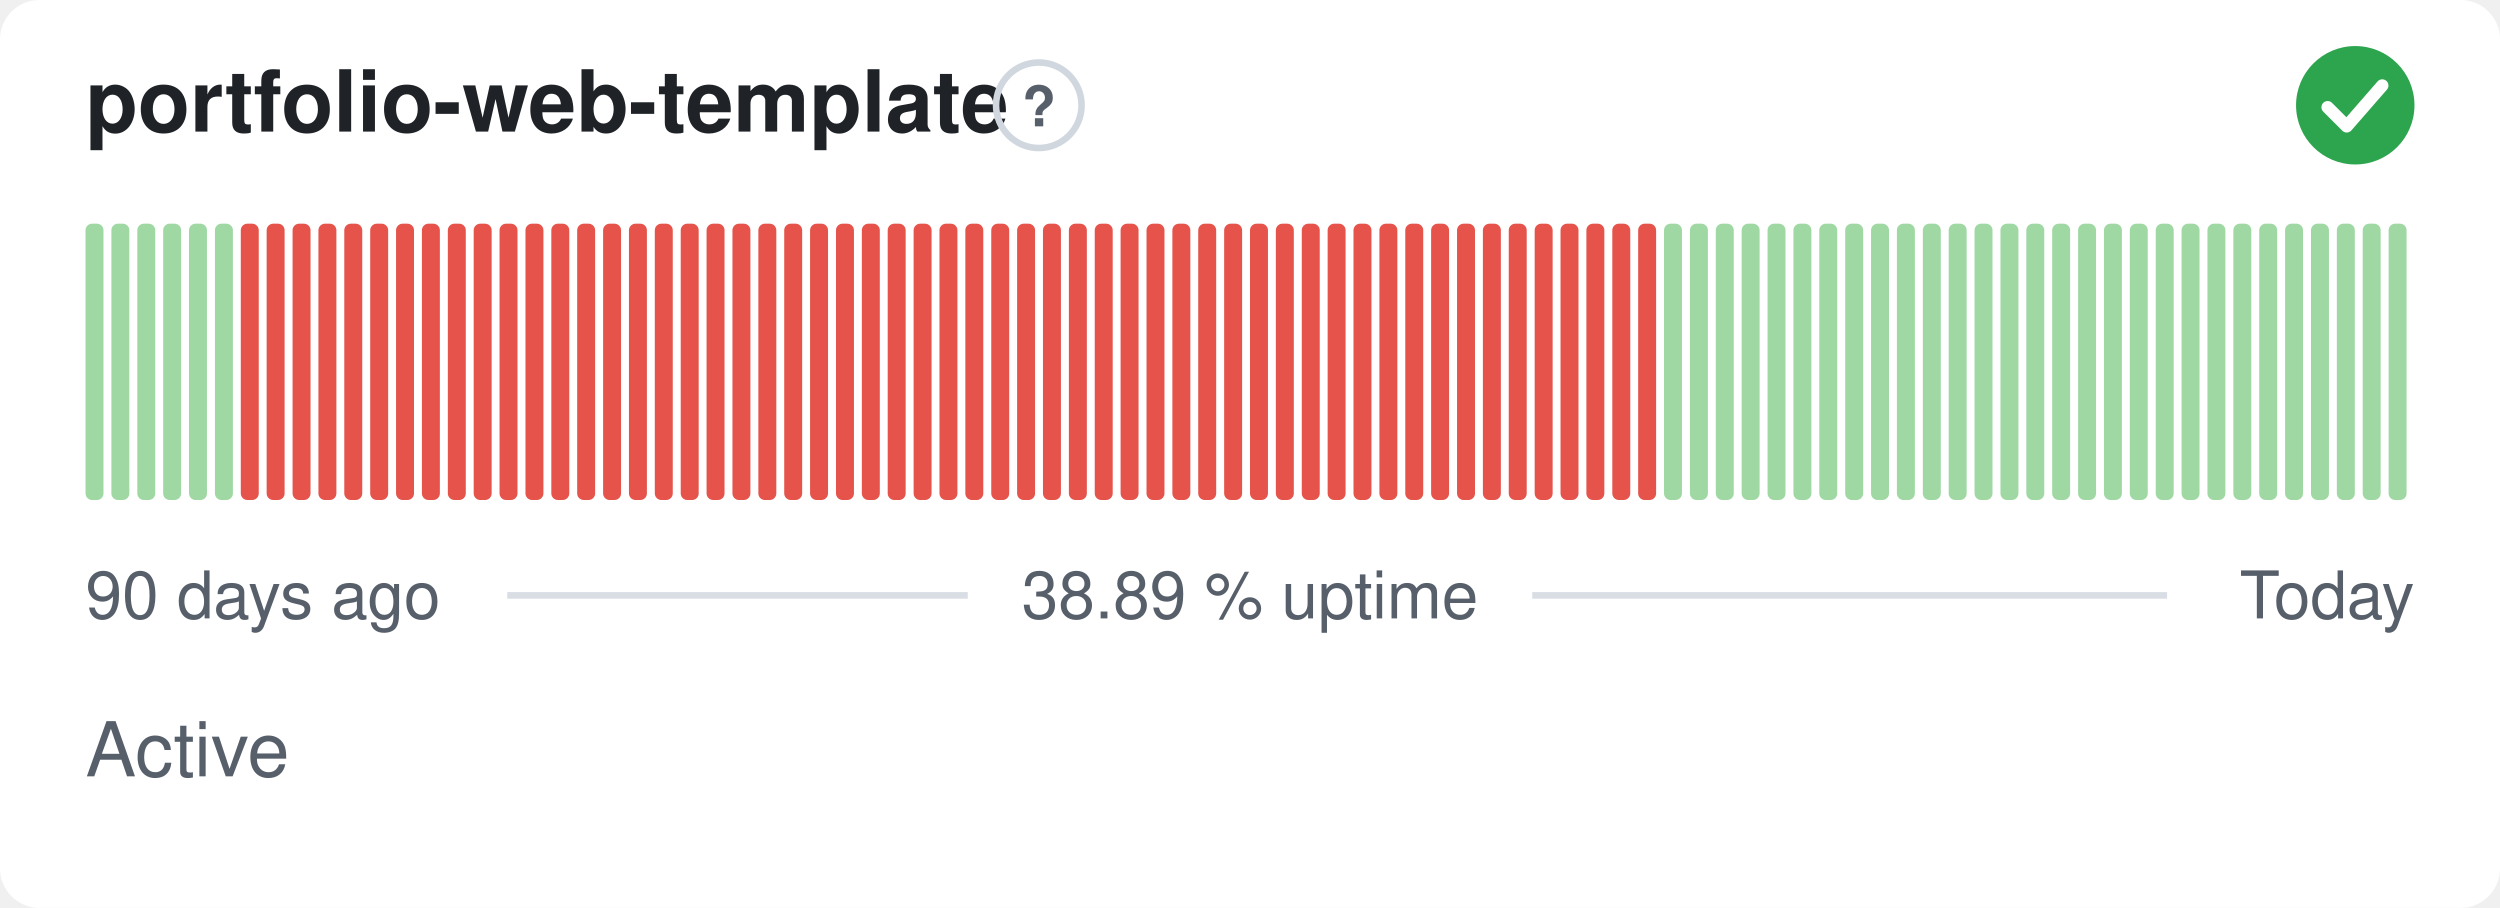
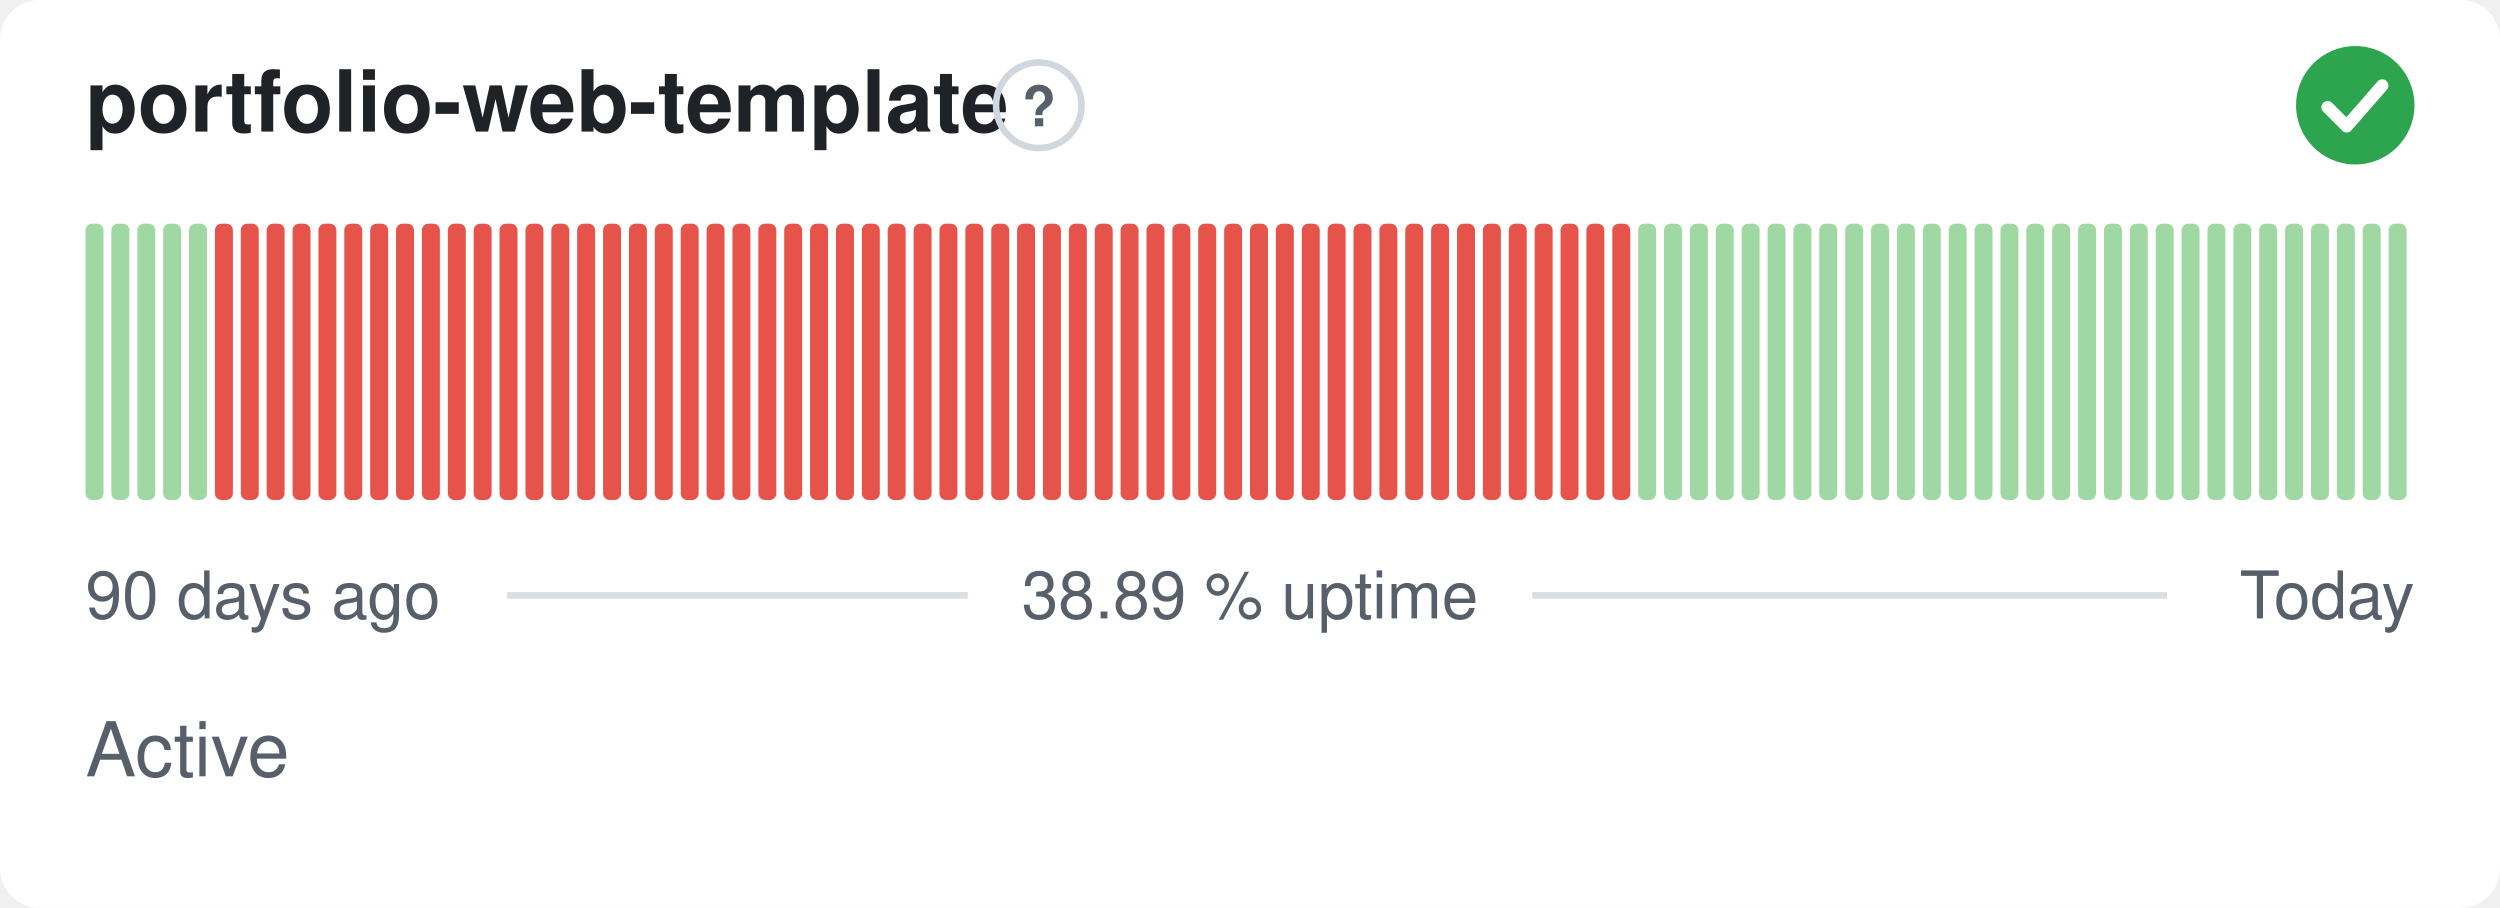
<svg xmlns="http://www.w3.org/2000/svg" width="380" height="138" viewBox="0 0 380 138" role="img" aria-label="portfolio-web-template: Active, 38.89 % uptime over the last 90 days" font-family="-apple-system,BlinkMacSystemFont,'Segoe UI',Helvetica,Arial,sans-serif">
  <style>
    @media (prefers-color-scheme: dark) {
      .bg { fill: #0d1117 }
      .title { fill: #e6edf3 }
      .muted { fill: #8b949e }
      .hint { stroke: #30363d }
      .rule { stroke: #30363d }
      .nodata { fill: #21262d }
    }
  </style>
  <rect class="bg" width="380" height="138" rx="6" fill="#ffffff" />
  <text class="title" x="13" y="20" font-size="13" font-weight="600" fill="#1f2328">portfolio-web-template</text>
  <circle class="hint" cx="157.9" cy="16" r="6.5" fill="none" stroke="#d0d7de" stroke-width="1" />
  <text class="muted" x="157.9" y="19.2" text-anchor="middle" font-size="8.5" font-weight="700" fill="#57606a">?</text>
  <circle cx="358" cy="16" r="9" fill="#2da44e" />
  <path d="M353.80 16.30l2.90 2.90 5.40 -6.20" fill="none" stroke="#fff" stroke-width="1.89" stroke-linecap="round" stroke-linejoin="round" />
  <rect x="13.00" y="34.00" width="2.73" height="42.00" rx="1" fill="#9fd8a3" />
  <rect x="16.93" y="34.00" width="2.73" height="42.00" rx="1" fill="#9fd8a3" />
  <rect x="20.87" y="34.00" width="2.73" height="42.00" rx="1" fill="#9fd8a3" />
  <rect x="24.80" y="34.00" width="2.73" height="42.00" rx="1" fill="#9fd8a3" />
  <rect x="28.73" y="34.00" width="2.73" height="42.00" rx="1" fill="#9fd8a3" />
-   <rect x="32.67" y="34.00" width="2.73" height="42.00" rx="1" fill="#9fd8a3" />
+   <rect x="32.67" y="34.00" width="2.73" height="42.00" rx="1" fill="#e5534b" />
  <rect x="36.60" y="34.00" width="2.73" height="42.00" rx="1" fill="#e5534b" />
  <rect x="40.53" y="34.00" width="2.73" height="42.00" rx="1" fill="#e5534b" />
  <rect x="44.47" y="34.00" width="2.73" height="42.00" rx="1" fill="#e5534b" />
  <rect x="48.40" y="34.00" width="2.73" height="42.00" rx="1" fill="#e5534b" />
  <rect x="52.33" y="34.00" width="2.73" height="42.00" rx="1" fill="#e5534b" />
  <rect x="56.27" y="34.00" width="2.73" height="42.00" rx="1" fill="#e5534b" />
  <rect x="60.20" y="34.00" width="2.73" height="42.00" rx="1" fill="#e5534b" />
  <rect x="64.13" y="34.00" width="2.73" height="42.00" rx="1" fill="#e5534b" />
  <rect x="68.07" y="34.00" width="2.73" height="42.00" rx="1" fill="#e5534b" />
  <rect x="72.00" y="34.00" width="2.73" height="42.00" rx="1" fill="#e5534b" />
  <rect x="75.93" y="34.00" width="2.73" height="42.00" rx="1" fill="#e5534b" />
  <rect x="79.87" y="34.00" width="2.73" height="42.00" rx="1" fill="#e5534b" />
  <rect x="83.80" y="34.00" width="2.73" height="42.00" rx="1" fill="#e5534b" />
  <rect x="87.73" y="34.00" width="2.73" height="42.00" rx="1" fill="#e5534b" />
  <rect x="91.67" y="34.00" width="2.73" height="42.00" rx="1" fill="#e5534b" />
  <rect x="95.60" y="34.00" width="2.73" height="42.00" rx="1" fill="#e5534b" />
  <rect x="99.53" y="34.00" width="2.73" height="42.00" rx="1" fill="#e5534b" />
  <rect x="103.47" y="34.00" width="2.73" height="42.00" rx="1" fill="#e5534b" />
  <rect x="107.40" y="34.00" width="2.73" height="42.00" rx="1" fill="#e5534b" />
  <rect x="111.33" y="34.00" width="2.73" height="42.00" rx="1" fill="#e5534b" />
  <rect x="115.27" y="34.00" width="2.73" height="42.00" rx="1" fill="#e5534b" />
  <rect x="119.20" y="34.00" width="2.73" height="42.00" rx="1" fill="#e5534b" />
  <rect x="123.13" y="34.00" width="2.73" height="42.00" rx="1" fill="#e5534b" />
  <rect x="127.07" y="34.00" width="2.73" height="42.00" rx="1" fill="#e5534b" />
  <rect x="131.00" y="34.00" width="2.73" height="42.00" rx="1" fill="#e5534b" />
  <rect x="134.93" y="34.00" width="2.73" height="42.00" rx="1" fill="#e5534b" />
  <rect x="138.87" y="34.00" width="2.73" height="42.00" rx="1" fill="#e5534b" />
  <rect x="142.80" y="34.00" width="2.73" height="42.00" rx="1" fill="#e5534b" />
  <rect x="146.73" y="34.00" width="2.73" height="42.00" rx="1" fill="#e5534b" />
  <rect x="150.67" y="34.00" width="2.73" height="42.00" rx="1" fill="#e5534b" />
  <rect x="154.60" y="34.00" width="2.73" height="42.00" rx="1" fill="#e5534b" />
  <rect x="158.53" y="34.00" width="2.73" height="42.00" rx="1" fill="#e5534b" />
  <rect x="162.47" y="34.00" width="2.73" height="42.00" rx="1" fill="#e5534b" />
  <rect x="166.40" y="34.00" width="2.73" height="42.00" rx="1" fill="#e5534b" />
  <rect x="170.33" y="34.00" width="2.73" height="42.00" rx="1" fill="#e5534b" />
  <rect x="174.27" y="34.00" width="2.73" height="42.00" rx="1" fill="#e5534b" />
  <rect x="178.20" y="34.00" width="2.73" height="42.00" rx="1" fill="#e5534b" />
  <rect x="182.13" y="34.00" width="2.73" height="42.00" rx="1" fill="#e5534b" />
  <rect x="186.07" y="34.00" width="2.73" height="42.00" rx="1" fill="#e5534b" />
  <rect x="190.00" y="34.00" width="2.73" height="42.00" rx="1" fill="#e5534b" />
  <rect x="193.93" y="34.00" width="2.73" height="42.00" rx="1" fill="#e5534b" />
  <rect x="197.87" y="34.00" width="2.73" height="42.00" rx="1" fill="#e5534b" />
  <rect x="201.80" y="34.00" width="2.73" height="42.00" rx="1" fill="#e5534b" />
  <rect x="205.73" y="34.00" width="2.73" height="42.00" rx="1" fill="#e5534b" />
  <rect x="209.67" y="34.00" width="2.73" height="42.00" rx="1" fill="#e5534b" />
  <rect x="213.60" y="34.00" width="2.73" height="42.00" rx="1" fill="#e5534b" />
  <rect x="217.53" y="34.00" width="2.73" height="42.00" rx="1" fill="#e5534b" />
  <rect x="221.47" y="34.00" width="2.73" height="42.00" rx="1" fill="#e5534b" />
  <rect x="225.40" y="34.00" width="2.73" height="42.00" rx="1" fill="#e5534b" />
  <rect x="229.33" y="34.00" width="2.73" height="42.00" rx="1" fill="#e5534b" />
  <rect x="233.27" y="34.00" width="2.73" height="42.00" rx="1" fill="#e5534b" />
  <rect x="237.20" y="34.00" width="2.73" height="42.00" rx="1" fill="#e5534b" />
  <rect x="241.13" y="34.00" width="2.73" height="42.00" rx="1" fill="#e5534b" />
  <rect x="245.07" y="34.00" width="2.73" height="42.00" rx="1" fill="#e5534b" />
-   <rect x="249.00" y="34.00" width="2.73" height="42.00" rx="1" fill="#e5534b" />
+   <rect x="249.00" y="34.00" width="2.73" height="42.00" rx="1" fill="#9fd8a3" />
  <rect x="252.93" y="34.00" width="2.73" height="42.00" rx="1" fill="#9fd8a3" />
  <rect x="256.87" y="34.00" width="2.73" height="42.00" rx="1" fill="#9fd8a3" />
  <rect x="260.80" y="34.00" width="2.73" height="42.00" rx="1" fill="#9fd8a3" />
  <rect x="264.73" y="34.00" width="2.73" height="42.00" rx="1" fill="#9fd8a3" />
  <rect x="268.67" y="34.00" width="2.73" height="42.00" rx="1" fill="#9fd8a3" />
  <rect x="272.60" y="34.00" width="2.73" height="42.00" rx="1" fill="#9fd8a3" />
  <rect x="276.53" y="34.00" width="2.73" height="42.00" rx="1" fill="#9fd8a3" />
  <rect x="280.47" y="34.00" width="2.73" height="42.00" rx="1" fill="#9fd8a3" />
  <rect x="284.40" y="34.00" width="2.73" height="42.00" rx="1" fill="#9fd8a3" />
  <rect x="288.33" y="34.00" width="2.73" height="42.00" rx="1" fill="#9fd8a3" />
  <rect x="292.27" y="34.00" width="2.73" height="42.00" rx="1" fill="#9fd8a3" />
  <rect x="296.20" y="34.00" width="2.73" height="42.00" rx="1" fill="#9fd8a3" />
  <rect x="300.13" y="34.00" width="2.73" height="42.00" rx="1" fill="#9fd8a3" />
  <rect x="304.07" y="34.00" width="2.73" height="42.00" rx="1" fill="#9fd8a3" />
  <rect x="308.00" y="34.00" width="2.73" height="42.00" rx="1" fill="#9fd8a3" />
  <rect x="311.93" y="34.00" width="2.73" height="42.00" rx="1" fill="#9fd8a3" />
  <rect x="315.87" y="34.00" width="2.73" height="42.00" rx="1" fill="#9fd8a3" />
  <rect x="319.80" y="34.00" width="2.73" height="42.00" rx="1" fill="#9fd8a3" />
  <rect x="323.73" y="34.00" width="2.73" height="42.00" rx="1" fill="#9fd8a3" />
  <rect x="327.67" y="34.00" width="2.73" height="42.00" rx="1" fill="#9fd8a3" />
  <rect x="331.60" y="34.00" width="2.73" height="42.00" rx="1" fill="#9fd8a3" />
  <rect x="335.53" y="34.00" width="2.73" height="42.00" rx="1" fill="#9fd8a3" />
  <rect x="339.47" y="34.00" width="2.73" height="42.00" rx="1" fill="#9fd8a3" />
  <rect x="343.40" y="34.00" width="2.73" height="42.00" rx="1" fill="#9fd8a3" />
  <rect x="347.33" y="34.00" width="2.73" height="42.00" rx="1" fill="#9fd8a3" />
  <rect x="351.27" y="34.00" width="2.73" height="42.00" rx="1" fill="#9fd8a3" />
  <rect x="355.20" y="34.00" width="2.73" height="42.00" rx="1" fill="#9fd8a3" />
  <rect x="359.13" y="34.00" width="2.73" height="42.00" rx="1" fill="#9fd8a3" />
  <rect x="363.07" y="34.00" width="2.73" height="42.00" rx="1" fill="#9fd8a3" />
  <text class="muted" x="13" y="94" font-size="10" fill="#57606a">90 days ago</text>
  <text class="muted" x="190" y="94" text-anchor="middle" font-size="10" fill="#57606a">38.89 % uptime</text>
  <text class="muted" x="367" y="94" text-anchor="end" font-size="10" fill="#57606a">Today</text>
  <line class="rule" x1="77.1" y1="90.5" x2="147.1" y2="90.5" stroke="#d8dee4" stroke-width="1" />
  <line class="rule" x1="232.9" y1="90.5" x2="329.4" y2="90.5" stroke="#d8dee4" stroke-width="1" />
  <text class="muted" x="13" y="118" font-size="11.5" fill="#57606a">Active</text>
</svg>
